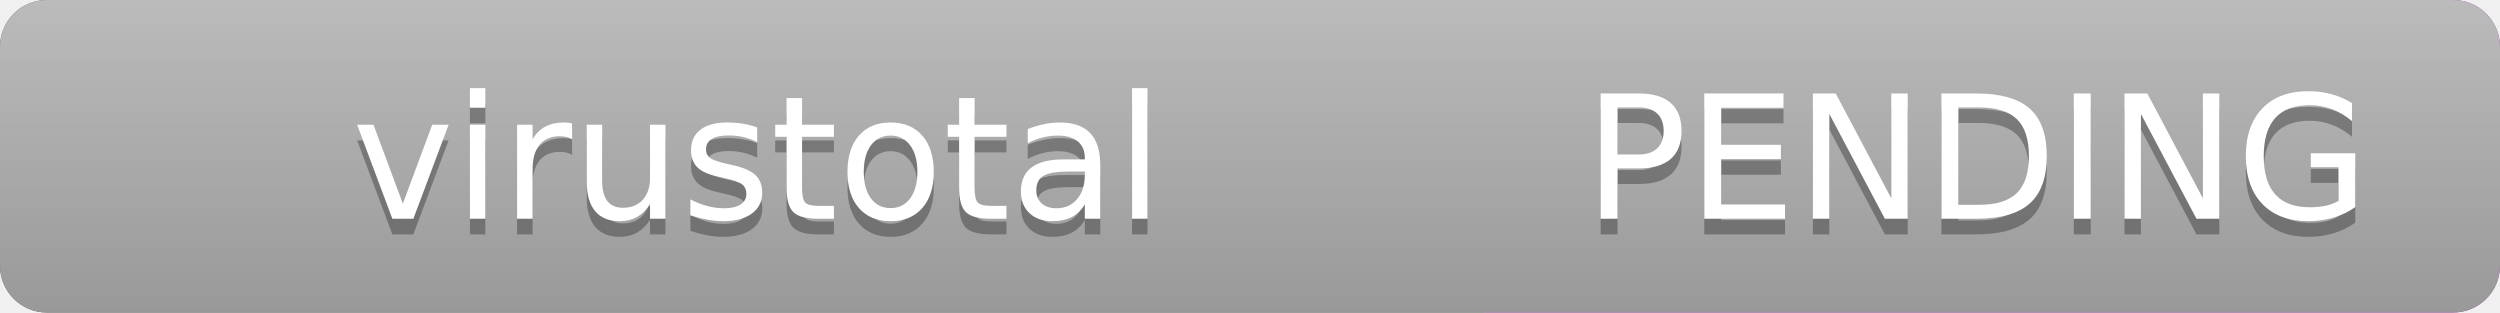
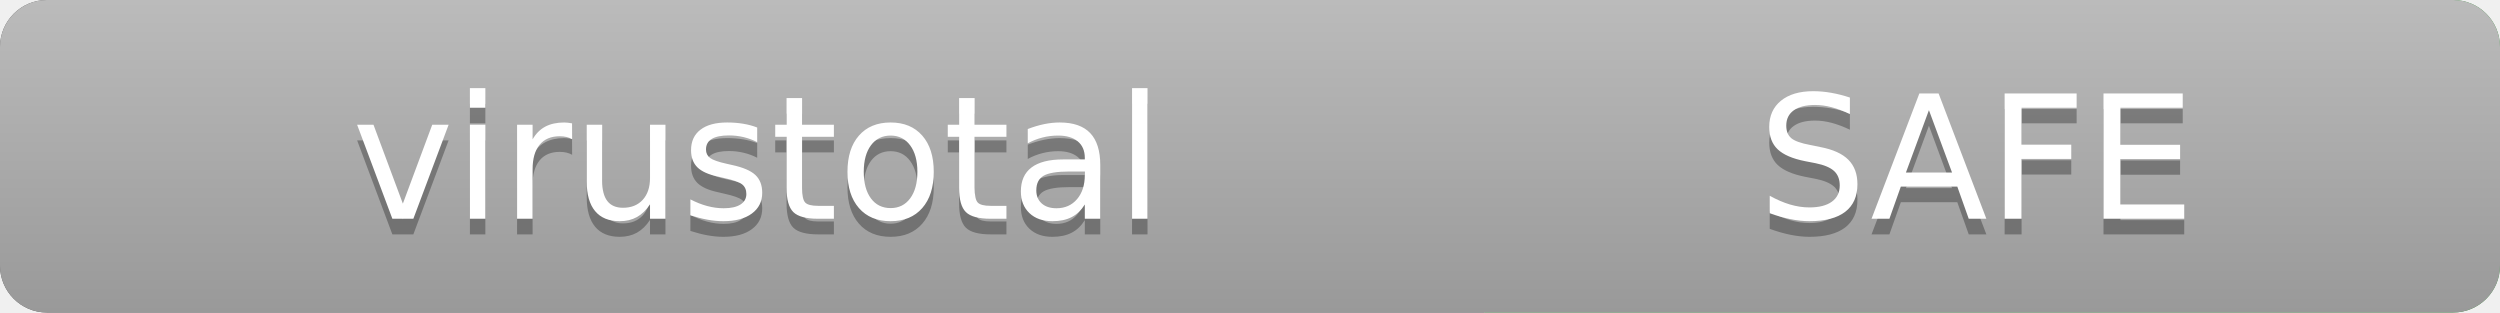
- <svg xmlns="http://www.w3.org/2000/svg" width="160" height="20" role="img" aria-label="security: pending">
+ <svg xmlns="http://www.w3.org/2000/svg" width="160" height="20" role="img" aria-label="security: SAFE">
  <linearGradient id="s" x2="0" y2="100%">
    <stop offset="0" stop-color="#bbb" />
    <stop offset="1" stop-color="#999" />
  </linearGradient>
  <clipPath id="r">
    <rect width="160" height="20" rx="3" fill="#fff" />
  </clipPath>
  <g clip-path="url(#r)">
    <rect width="95" height="20" fill="#555" />
-     <rect x="95" width="65" height="20" fill="#9c27b0" />
+     <rect x="95" width="65" height="20" fill="#388e3c" />
    <rect width="160" height="20" fill="url(#s)" />
  </g>
  <g fill="#fff" text-anchor="middle" font-family="Verdana,Geneva,DejaVu Sans,sans-serif" text-rendering="geometricPrecision" font-size="110">
    <text aria-hidden="true" x="485" y="150" fill="#010101" fill-opacity=".3" transform="scale(.1)" textLength="850">virustotal</text>
    <text x="485" y="140" transform="scale(.1)" fill="#fff" textLength="850">virustotal</text>
-     <text aria-hidden="true" x="1265" y="150" fill="#010101" fill-opacity=".3" transform="scale(.1)" textLength="550">PENDING</text>
-     <text x="1265" y="140" transform="scale(.1)" fill="#fff" textLength="550">PENDING</text>
+     <text aria-hidden="true" x="1265" y="150" fill="#010101" fill-opacity=".3" transform="scale(.1)" textLength="550">SAFE</text>
+     <text x="1265" y="140" transform="scale(.1)" fill="#fff" textLength="550">SAFE</text>
  </g>
</svg>
